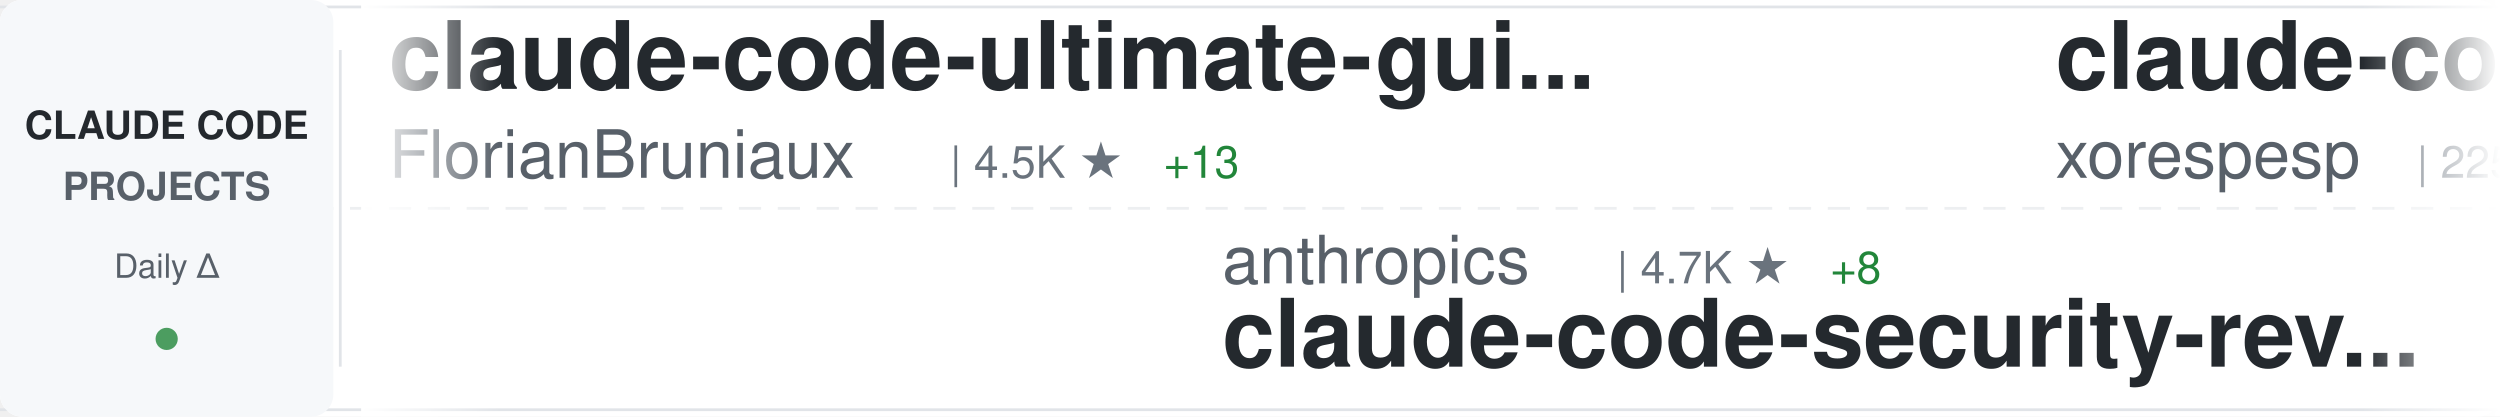
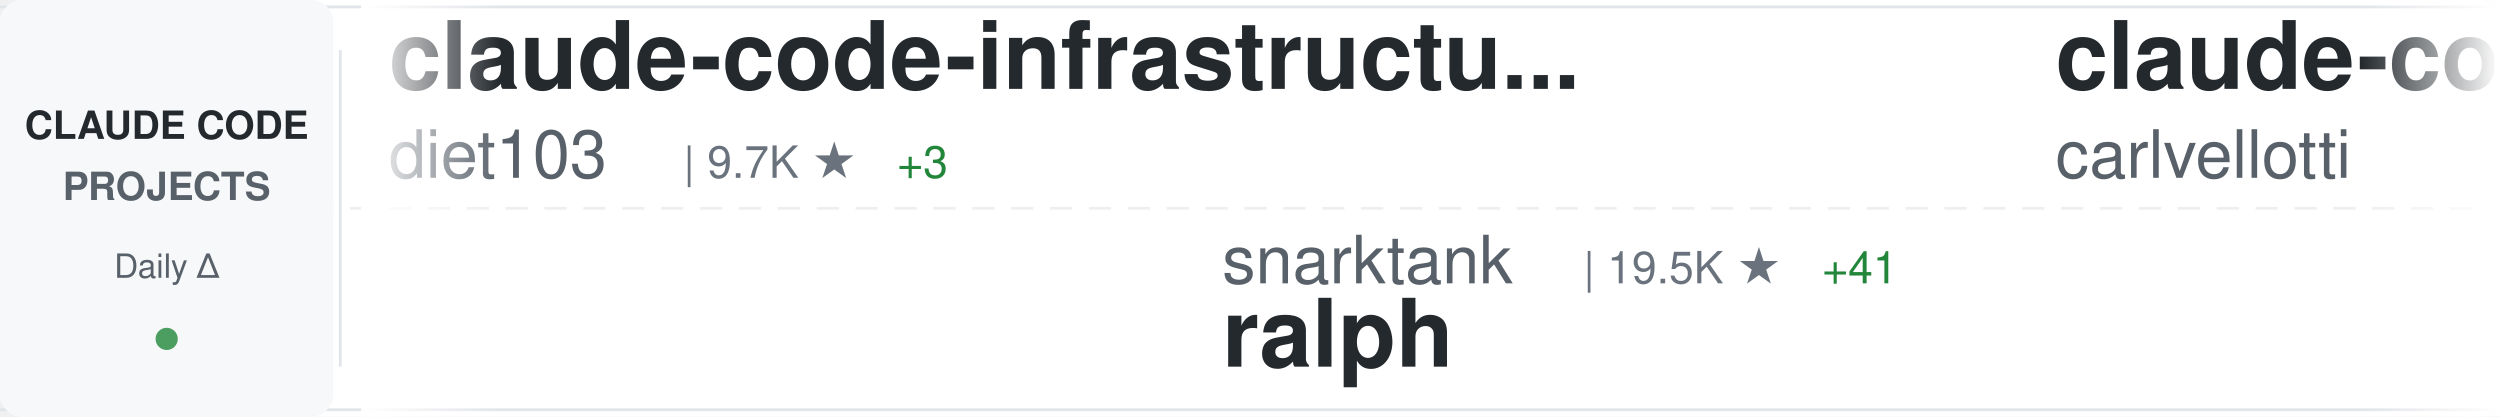
<svg xmlns="http://www.w3.org/2000/svg" width="900" height="150">
  <defs>
    <linearGradient id="awesomeLeftFade" x1="0%" y1="0%" x2="100%" y2="0%">
      <stop offset="0%" style="stop-color:#ffffff;stop-opacity:1" />
      <stop offset="100%" style="stop-color:#ffffff;stop-opacity:0" />
    </linearGradient>
    <linearGradient id="awesomeRightFade" x1="0%" y1="0%" x2="100%" y2="0%">
      <stop offset="0%" style="stop-color:#ffffff;stop-opacity:0" />
      <stop offset="100%" style="stop-color:#ffffff;stop-opacity:1" />
    </linearGradient>
  </defs>
  <rect width="900" height="150" fill="#ffffff" rx="8" />
  <rect x="0" y="2" width="900" height="1" fill="#e1e4e8" />
  <rect x="0" y="147" width="900" height="1" fill="#e1e4e8" />
  <line x1="0" y1="75" x2="900" y2="75" stroke="#e1e4e8" stroke-width="1" stroke-dasharray="8 6" opacity="0.6" />
  <rect x="0" y="0" width="120" height="150" fill="#f6f8fa" rx="8" />
  <text x="60" y="50" font-family="-apple-system, BlinkMacSystemFont, 'Segoe UI', Helvetica, Arial, sans-serif" font-size="14" font-weight="600" fill="#24292e" text-anchor="middle">CLAUDE CODE</text>
  <text x="60" y="72" font-family="-apple-system, BlinkMacSystemFont, 'Segoe UI', Helvetica, Arial, sans-serif" font-size="14" font-weight="600" fill="#586069" text-anchor="middle">PROJECTS</text>
  <text x="60" y="100" font-family="-apple-system, BlinkMacSystemFont, 'Segoe UI', Helvetica, Arial, sans-serif" font-size="12" font-weight="500" fill="#586069" text-anchor="middle">Daily Δ</text>
  <circle cx="60" cy="122" r="4" fill="#22863a" opacity="0.8" />
  <rect x="122" y="18" width="1" height="114" fill="#e1e4e8" />
  <clipPath id="awesomeTickerClip">
    <rect x="130" y="0" width="770" height="150" />
  </clipPath>
  <g clip-path="url(#awesomeTickerClip)">
    <g id="awesomeTickerItems">
      <animateTransform attributeName="transform" attributeType="XML" type="translate" from="0 0" to="-3000 0" dur="54s" repeatCount="indefinite" />
      <g transform="translate(0, 0)">
-         <text x="140" y="32" font-family="-apple-system, BlinkMacSystemFont, 'Segoe UI', Helvetica, Arial, sans-serif" font-size="34" font-weight="600" fill="#24292e">claude-code-ultimate-gui...</text>
-         <text x="140" y="64" font-family="-apple-system, BlinkMacSystemFont, 'Segoe UI', Helvetica, Arial, sans-serif" font-size="24" font-weight="400" fill="#586069">FlorianBruniaux</text>
-         <text x="342" y="64" font-family="-apple-system, BlinkMacSystemFont, 'Segoe UI', Helvetica, Arial, sans-serif" font-size="16" font-weight="500" fill="#6a737d">| 4.5K ★</text>
-         <text x="419" y="64" font-family="-apple-system, BlinkMacSystemFont, 'Segoe UI', Helvetica, Arial, sans-serif" font-size="16" font-weight="500" fill="#22863a"> +13</text>
+         <text x="140" y="32" font-family="-apple-system, BlinkMacSystemFont, 'Segoe UI', Helvetica, Arial, sans-serif" font-size="34" font-weight="600" fill="#24292e">claude-code-infrastructu...</text>
+         <text x="140" y="64" font-family="-apple-system, BlinkMacSystemFont, 'Segoe UI', Helvetica, Arial, sans-serif" font-size="24" font-weight="400" fill="#586069">diet103</text>
+         <text x="246" y="64" font-family="-apple-system, BlinkMacSystemFont, 'Segoe UI', Helvetica, Arial, sans-serif" font-size="16" font-weight="500" fill="#6a737d">| 9.7K ★</text>
+         <text x="323" y="64" font-family="-apple-system, BlinkMacSystemFont, 'Segoe UI', Helvetica, Arial, sans-serif" font-size="16" font-weight="500" fill="#22863a"> +3</text>
      </g>
      <g transform="translate(300, 0)">
-         <text x="140" y="102" font-family="-apple-system, BlinkMacSystemFont, 'Segoe UI', Helvetica, Arial, sans-serif" font-size="24" font-weight="400" fill="#586069">anthropics</text>
-         <text x="282" y="102" font-family="-apple-system, BlinkMacSystemFont, 'Segoe UI', Helvetica, Arial, sans-serif" font-size="16" font-weight="500" fill="#6a737d">| 4.7K ★</text>
-         <text x="359" y="102" font-family="-apple-system, BlinkMacSystemFont, 'Segoe UI', Helvetica, Arial, sans-serif" font-size="16" font-weight="500" fill="#22863a"> +8</text>
-         <text x="140" y="132" font-family="-apple-system, BlinkMacSystemFont, 'Segoe UI', Helvetica, Arial, sans-serif" font-size="34" font-weight="600" fill="#24292e">claude-code-security-rev...</text>
+         <text x="140" y="102" font-family="-apple-system, BlinkMacSystemFont, 'Segoe UI', Helvetica, Arial, sans-serif" font-size="24" font-weight="400" fill="#586069">snarktank</text>
+         <text x="270" y="102" font-family="-apple-system, BlinkMacSystemFont, 'Segoe UI', Helvetica, Arial, sans-serif" font-size="16" font-weight="500" fill="#6a737d">| 19.5K ★</text>
+         <text x="356" y="102" font-family="-apple-system, BlinkMacSystemFont, 'Segoe UI', Helvetica, Arial, sans-serif" font-size="16" font-weight="500" fill="#22863a"> +41</text>
+         <text x="140" y="132" font-family="-apple-system, BlinkMacSystemFont, 'Segoe UI', Helvetica, Arial, sans-serif" font-size="34" font-weight="600" fill="#24292e">ralph</text>
      </g>
      <g transform="translate(600, 0)">
-         <text x="140" y="32" font-family="-apple-system, BlinkMacSystemFont, 'Segoe UI', Helvetica, Arial, sans-serif" font-size="34" font-weight="600" fill="#24292e">claude-code</text>
-         <text x="140" y="64" font-family="-apple-system, BlinkMacSystemFont, 'Segoe UI', Helvetica, Arial, sans-serif" font-size="24" font-weight="400" fill="#586069">xorespesp</text>
-         <text x="270" y="64" font-family="-apple-system, BlinkMacSystemFont, 'Segoe UI', Helvetica, Arial, sans-serif" font-size="16" font-weight="500" fill="#6a737d">| 225 ★</text>
-         <text x="338" y="64" font-family="-apple-system, BlinkMacSystemFont, 'Segoe UI', Helvetica, Arial, sans-serif" font-size="16" font-weight="500" fill="#22863a"> +1</text>
+         <text x="140" y="32" font-family="-apple-system, BlinkMacSystemFont, 'Segoe UI', Helvetica, Arial, sans-serif" font-size="34" font-weight="600" fill="#24292e">claude-code-pm-course</text>
+         <text x="140" y="64" font-family="-apple-system, BlinkMacSystemFont, 'Segoe UI', Helvetica, Arial, sans-serif" font-size="24" font-weight="400" fill="#586069">carlvellotti</text>
+         <text x="306" y="64" font-family="-apple-system, BlinkMacSystemFont, 'Segoe UI', Helvetica, Arial, sans-serif" font-size="16" font-weight="500" fill="#6a737d">| 2.0K ★</text>
+         <text x="383" y="64" font-family="-apple-system, BlinkMacSystemFont, 'Segoe UI', Helvetica, Arial, sans-serif" font-size="16" font-weight="500" fill="#22863a"> +3</text>
      </g>
      <g transform="translate(900, 0)">
-         <text x="140" y="102" font-family="-apple-system, BlinkMacSystemFont, 'Segoe UI', Helvetica, Arial, sans-serif" font-size="24" font-weight="400" fill="#586069">frankbria</text>
-         <text x="270" y="102" font-family="-apple-system, BlinkMacSystemFont, 'Segoe UI', Helvetica, Arial, sans-serif" font-size="16" font-weight="500" fill="#6a737d">| 9.2K ★</text>
-         <text x="347" y="102" font-family="-apple-system, BlinkMacSystemFont, 'Segoe UI', Helvetica, Arial, sans-serif" font-size="16" font-weight="500" fill="#22863a"> +3</text>
-         <text x="140" y="132" font-family="-apple-system, BlinkMacSystemFont, 'Segoe UI', Helvetica, Arial, sans-serif" font-size="34" font-weight="600" fill="#24292e">ralph-claude-code</text>
+         <text x="140" y="102" font-family="-apple-system, BlinkMacSystemFont, 'Segoe UI', Helvetica, Arial, sans-serif" font-size="24" font-weight="400" fill="#586069">1rgs</text>
+         <text x="210" y="102" font-family="-apple-system, BlinkMacSystemFont, 'Segoe UI', Helvetica, Arial, sans-serif" font-size="16" font-weight="500" fill="#6a737d">| 3.6K ★</text>
+         <text x="287" y="102" font-family="-apple-system, BlinkMacSystemFont, 'Segoe UI', Helvetica, Arial, sans-serif" font-size="16" font-weight="500" fill="#22863a"> +3</text>
+         <text x="140" y="132" font-family="-apple-system, BlinkMacSystemFont, 'Segoe UI', Helvetica, Arial, sans-serif" font-size="34" font-weight="600" fill="#24292e">claude-code-proxy</text>
      </g>
      <g transform="translate(1200, 0)">
-         <text x="140" y="32" font-family="-apple-system, BlinkMacSystemFont, 'Segoe UI', Helvetica, Arial, sans-serif" font-size="34" font-weight="600" fill="#24292e">claude_code_src</text>
-         <text x="140" y="64" font-family="-apple-system, BlinkMacSystemFont, 'Segoe UI', Helvetica, Arial, sans-serif" font-size="24" font-weight="400" fill="#586069">ponponon</text>
-         <text x="258" y="64" font-family="-apple-system, BlinkMacSystemFont, 'Segoe UI', Helvetica, Arial, sans-serif" font-size="16" font-weight="500" fill="#6a737d">| 2.2K ★</text>
-         <text x="335" y="64" font-family="-apple-system, BlinkMacSystemFont, 'Segoe UI', Helvetica, Arial, sans-serif" font-size="16" font-weight="500" fill="#22863a"> +2</text>
+         <text x="140" y="32" font-family="-apple-system, BlinkMacSystemFont, 'Segoe UI', Helvetica, Arial, sans-serif" font-size="34" font-weight="600" fill="#24292e">my-claude-code-setup</text>
+         <text x="140" y="64" font-family="-apple-system, BlinkMacSystemFont, 'Segoe UI', Helvetica, Arial, sans-serif" font-size="24" font-weight="400" fill="#586069">centminmod</text>
+         <text x="282" y="64" font-family="-apple-system, BlinkMacSystemFont, 'Segoe UI', Helvetica, Arial, sans-serif" font-size="16" font-weight="500" fill="#6a737d">| 2.3K ★</text>
+         <text x="359" y="64" font-family="-apple-system, BlinkMacSystemFont, 'Segoe UI', Helvetica, Arial, sans-serif" font-size="16" font-weight="500" fill="#22863a"> +2</text>
      </g>
      <g transform="translate(1500, 0)">
-         <text x="140" y="102" font-family="-apple-system, BlinkMacSystemFont, 'Segoe UI', Helvetica, Arial, sans-serif" font-size="24" font-weight="400" fill="#586069">carlvellotti</text>
-         <text x="306" y="102" font-family="-apple-system, BlinkMacSystemFont, 'Segoe UI', Helvetica, Arial, sans-serif" font-size="16" font-weight="500" fill="#6a737d">| 2.0K ★</text>
-         <text x="383" y="102" font-family="-apple-system, BlinkMacSystemFont, 'Segoe UI', Helvetica, Arial, sans-serif" font-size="16" font-weight="500" fill="#22863a"> +2</text>
-         <text x="140" y="132" font-family="-apple-system, BlinkMacSystemFont, 'Segoe UI', Helvetica, Arial, sans-serif" font-size="34" font-weight="600" fill="#24292e">claude-code-pm-course</text>
+         <text x="140" y="102" font-family="-apple-system, BlinkMacSystemFont, 'Segoe UI', Helvetica, Arial, sans-serif" font-size="24" font-weight="400" fill="#586069">oboard</text>
+         <text x="234" y="102" font-family="-apple-system, BlinkMacSystemFont, 'Segoe UI', Helvetica, Arial, sans-serif" font-size="16" font-weight="500" fill="#6a737d">| 3.1K ★</text>
+         <text x="311" y="102" font-family="-apple-system, BlinkMacSystemFont, 'Segoe UI', Helvetica, Arial, sans-serif" font-size="16" font-weight="500" fill="#22863a"> +3</text>
+         <text x="140" y="132" font-family="-apple-system, BlinkMacSystemFont, 'Segoe UI', Helvetica, Arial, sans-serif" font-size="34" font-weight="600" fill="#24292e">claude-code-rev</text>
      </g>
      <g transform="translate(1800, 0)">
-         <text x="140" y="32" font-family="-apple-system, BlinkMacSystemFont, 'Segoe UI', Helvetica, Arial, sans-serif" font-size="34" font-weight="600" fill="#24292e">claude-code</text>
-         <text x="140" y="64" font-family="-apple-system, BlinkMacSystemFont, 'Segoe UI', Helvetica, Arial, sans-serif" font-size="24" font-weight="400" fill="#586069">jarmuine</text>
-         <text x="258" y="64" font-family="-apple-system, BlinkMacSystemFont, 'Segoe UI', Helvetica, Arial, sans-serif" font-size="16" font-weight="500" fill="#6a737d">| 2.2K ★</text>
+         <text x="140" y="32" font-family="-apple-system, BlinkMacSystemFont, 'Segoe UI', Helvetica, Arial, sans-serif" font-size="34" font-weight="600" fill="#24292e">ralph-claude-code</text>
+         <text x="140" y="64" font-family="-apple-system, BlinkMacSystemFont, 'Segoe UI', Helvetica, Arial, sans-serif" font-size="24" font-weight="400" fill="#586069">frankbria</text>
+         <text x="270" y="64" font-family="-apple-system, BlinkMacSystemFont, 'Segoe UI', Helvetica, Arial, sans-serif" font-size="16" font-weight="500" fill="#6a737d">| 9.2K ★</text>
+         <text x="347" y="64" font-family="-apple-system, BlinkMacSystemFont, 'Segoe UI', Helvetica, Arial, sans-serif" font-size="16" font-weight="500" fill="#22863a"> +4</text>
      </g>
      <g transform="translate(2100, 0)">
-         <text x="140" y="102" font-family="-apple-system, BlinkMacSystemFont, 'Segoe UI', Helvetica, Arial, sans-serif" font-size="24" font-weight="400" fill="#586069">KPR111</text>
-         <text x="234" y="102" font-family="-apple-system, BlinkMacSystemFont, 'Segoe UI', Helvetica, Arial, sans-serif" font-size="16" font-weight="500" fill="#6a737d">| 17 ★</text>
-         <text x="140" y="132" font-family="-apple-system, BlinkMacSystemFont, 'Segoe UI', Helvetica, Arial, sans-serif" font-size="34" font-weight="600" fill="#24292e">Claude-Code</text>
+         <text x="140" y="102" font-family="-apple-system, BlinkMacSystemFont, 'Segoe UI', Helvetica, Arial, sans-serif" font-size="24" font-weight="400" fill="#586069">VoltAgent</text>
+         <text x="270" y="102" font-family="-apple-system, BlinkMacSystemFont, 'Segoe UI', Helvetica, Arial, sans-serif" font-size="16" font-weight="500" fill="#6a737d">| 20.4K ★</text>
+         <text x="356" y="102" font-family="-apple-system, BlinkMacSystemFont, 'Segoe UI', Helvetica, Arial, sans-serif" font-size="16" font-weight="500" fill="#22863a"> +64</text>
+         <text x="140" y="132" font-family="-apple-system, BlinkMacSystemFont, 'Segoe UI', Helvetica, Arial, sans-serif" font-size="34" font-weight="600" fill="#24292e">awesome-claude-code-suba...</text>
      </g>
      <g transform="translate(2400, 0)">
-         <text x="140" y="32" font-family="-apple-system, BlinkMacSystemFont, 'Segoe UI', Helvetica, Arial, sans-serif" font-size="34" font-weight="600" fill="#24292e">claude-coder</text>
-         <text x="140" y="64" font-family="-apple-system, BlinkMacSystemFont, 'Segoe UI', Helvetica, Arial, sans-serif" font-size="24" font-weight="400" fill="#586069">kodu-ai</text>
-         <text x="246" y="64" font-family="-apple-system, BlinkMacSystemFont, 'Segoe UI', Helvetica, Arial, sans-serif" font-size="16" font-weight="500" fill="#6a737d">| 5.3K ★</text>
+         <text x="140" y="32" font-family="-apple-system, BlinkMacSystemFont, 'Segoe UI', Helvetica, Arial, sans-serif" font-size="34" font-weight="600" fill="#24292e">claude-code-source-build</text>
+         <text x="140" y="64" font-family="-apple-system, BlinkMacSystemFont, 'Segoe UI', Helvetica, Arial, sans-serif" font-size="24" font-weight="400" fill="#586069">andrew-kramer-inno</text>
+         <text x="378" y="64" font-family="-apple-system, BlinkMacSystemFont, 'Segoe UI', Helvetica, Arial, sans-serif" font-size="16" font-weight="500" fill="#6a737d">| 590 ★</text>
      </g>
      <g transform="translate(2700, 0)">
-         <text x="140" y="102" font-family="-apple-system, BlinkMacSystemFont, 'Segoe UI', Helvetica, Arial, sans-serif" font-size="24" font-weight="400" fill="#586069">Alishahryar1</text>
-         <text x="306" y="102" font-family="-apple-system, BlinkMacSystemFont, 'Segoe UI', Helvetica, Arial, sans-serif" font-size="16" font-weight="500" fill="#6a737d">| 28.7K ★</text>
-         <text x="392" y="102" font-family="-apple-system, BlinkMacSystemFont, 'Segoe UI', Helvetica, Arial, sans-serif" font-size="16" font-weight="500" fill="#22863a"> +561</text>
-         <text x="140" y="132" font-family="-apple-system, BlinkMacSystemFont, 'Segoe UI', Helvetica, Arial, sans-serif" font-size="34" font-weight="600" fill="#24292e">free-claude-code</text>
+         <text x="140" y="102" font-family="-apple-system, BlinkMacSystemFont, 'Segoe UI', Helvetica, Arial, sans-serif" font-size="24" font-weight="400" fill="#586069">repowise-dev</text>
+         <text x="306" y="102" font-family="-apple-system, BlinkMacSystemFont, 'Segoe UI', Helvetica, Arial, sans-serif" font-size="16" font-weight="500" fill="#6a737d">| 1.1K ★</text>
+         <text x="383" y="102" font-family="-apple-system, BlinkMacSystemFont, 'Segoe UI', Helvetica, Arial, sans-serif" font-size="16" font-weight="500" fill="#22863a"> +3</text>
+         <text x="140" y="132" font-family="-apple-system, BlinkMacSystemFont, 'Segoe UI', Helvetica, Arial, sans-serif" font-size="34" font-weight="600" fill="#24292e">claude-code-prompts</text>
      </g>
      <g transform="translate(3000, 0)">
-         <text x="140" y="32" font-family="-apple-system, BlinkMacSystemFont, 'Segoe UI', Helvetica, Arial, sans-serif" font-size="34" font-weight="600" fill="#24292e">claude-code-ultimate-gui...</text>
-         <text x="140" y="64" font-family="-apple-system, BlinkMacSystemFont, 'Segoe UI', Helvetica, Arial, sans-serif" font-size="24" font-weight="400" fill="#586069">FlorianBruniaux</text>
-         <text x="342" y="64" font-family="-apple-system, BlinkMacSystemFont, 'Segoe UI', Helvetica, Arial, sans-serif" font-size="16" font-weight="500" fill="#6a737d">| 4.5K ★</text>
-         <text x="419" y="64" font-family="-apple-system, BlinkMacSystemFont, 'Segoe UI', Helvetica, Arial, sans-serif" font-size="16" font-weight="500" fill="#22863a"> +13</text>
+         <text x="140" y="32" font-family="-apple-system, BlinkMacSystemFont, 'Segoe UI', Helvetica, Arial, sans-serif" font-size="34" font-weight="600" fill="#24292e">claude-code-infrastructu...</text>
+         <text x="140" y="64" font-family="-apple-system, BlinkMacSystemFont, 'Segoe UI', Helvetica, Arial, sans-serif" font-size="24" font-weight="400" fill="#586069">diet103</text>
+         <text x="246" y="64" font-family="-apple-system, BlinkMacSystemFont, 'Segoe UI', Helvetica, Arial, sans-serif" font-size="16" font-weight="500" fill="#6a737d">| 9.7K ★</text>
+         <text x="323" y="64" font-family="-apple-system, BlinkMacSystemFont, 'Segoe UI', Helvetica, Arial, sans-serif" font-size="16" font-weight="500" fill="#22863a"> +3</text>
      </g>
      <g transform="translate(3300, 0)">
-         <text x="140" y="102" font-family="-apple-system, BlinkMacSystemFont, 'Segoe UI', Helvetica, Arial, sans-serif" font-size="24" font-weight="400" fill="#586069">anthropics</text>
-         <text x="282" y="102" font-family="-apple-system, BlinkMacSystemFont, 'Segoe UI', Helvetica, Arial, sans-serif" font-size="16" font-weight="500" fill="#6a737d">| 4.7K ★</text>
-         <text x="359" y="102" font-family="-apple-system, BlinkMacSystemFont, 'Segoe UI', Helvetica, Arial, sans-serif" font-size="16" font-weight="500" fill="#22863a"> +8</text>
-         <text x="140" y="132" font-family="-apple-system, BlinkMacSystemFont, 'Segoe UI', Helvetica, Arial, sans-serif" font-size="34" font-weight="600" fill="#24292e">claude-code-security-rev...</text>
+         <text x="140" y="102" font-family="-apple-system, BlinkMacSystemFont, 'Segoe UI', Helvetica, Arial, sans-serif" font-size="24" font-weight="400" fill="#586069">snarktank</text>
+         <text x="270" y="102" font-family="-apple-system, BlinkMacSystemFont, 'Segoe UI', Helvetica, Arial, sans-serif" font-size="16" font-weight="500" fill="#6a737d">| 19.5K ★</text>
+         <text x="356" y="102" font-family="-apple-system, BlinkMacSystemFont, 'Segoe UI', Helvetica, Arial, sans-serif" font-size="16" font-weight="500" fill="#22863a"> +41</text>
+         <text x="140" y="132" font-family="-apple-system, BlinkMacSystemFont, 'Segoe UI', Helvetica, Arial, sans-serif" font-size="34" font-weight="600" fill="#24292e">ralph</text>
      </g>
      <g transform="translate(3600, 0)">
-         <text x="140" y="32" font-family="-apple-system, BlinkMacSystemFont, 'Segoe UI', Helvetica, Arial, sans-serif" font-size="34" font-weight="600" fill="#24292e">claude-code</text>
-         <text x="140" y="64" font-family="-apple-system, BlinkMacSystemFont, 'Segoe UI', Helvetica, Arial, sans-serif" font-size="24" font-weight="400" fill="#586069">xorespesp</text>
-         <text x="270" y="64" font-family="-apple-system, BlinkMacSystemFont, 'Segoe UI', Helvetica, Arial, sans-serif" font-size="16" font-weight="500" fill="#6a737d">| 225 ★</text>
-         <text x="338" y="64" font-family="-apple-system, BlinkMacSystemFont, 'Segoe UI', Helvetica, Arial, sans-serif" font-size="16" font-weight="500" fill="#22863a"> +1</text>
+         <text x="140" y="32" font-family="-apple-system, BlinkMacSystemFont, 'Segoe UI', Helvetica, Arial, sans-serif" font-size="34" font-weight="600" fill="#24292e">claude-code-pm-course</text>
+         <text x="140" y="64" font-family="-apple-system, BlinkMacSystemFont, 'Segoe UI', Helvetica, Arial, sans-serif" font-size="24" font-weight="400" fill="#586069">carlvellotti</text>
+         <text x="306" y="64" font-family="-apple-system, BlinkMacSystemFont, 'Segoe UI', Helvetica, Arial, sans-serif" font-size="16" font-weight="500" fill="#6a737d">| 2.0K ★</text>
+         <text x="383" y="64" font-family="-apple-system, BlinkMacSystemFont, 'Segoe UI', Helvetica, Arial, sans-serif" font-size="16" font-weight="500" fill="#22863a"> +3</text>
      </g>
      <g transform="translate(3900, 0)">
-         <text x="140" y="102" font-family="-apple-system, BlinkMacSystemFont, 'Segoe UI', Helvetica, Arial, sans-serif" font-size="24" font-weight="400" fill="#586069">frankbria</text>
-         <text x="270" y="102" font-family="-apple-system, BlinkMacSystemFont, 'Segoe UI', Helvetica, Arial, sans-serif" font-size="16" font-weight="500" fill="#6a737d">| 9.2K ★</text>
-         <text x="347" y="102" font-family="-apple-system, BlinkMacSystemFont, 'Segoe UI', Helvetica, Arial, sans-serif" font-size="16" font-weight="500" fill="#22863a"> +3</text>
-         <text x="140" y="132" font-family="-apple-system, BlinkMacSystemFont, 'Segoe UI', Helvetica, Arial, sans-serif" font-size="34" font-weight="600" fill="#24292e">ralph-claude-code</text>
+         <text x="140" y="102" font-family="-apple-system, BlinkMacSystemFont, 'Segoe UI', Helvetica, Arial, sans-serif" font-size="24" font-weight="400" fill="#586069">1rgs</text>
+         <text x="210" y="102" font-family="-apple-system, BlinkMacSystemFont, 'Segoe UI', Helvetica, Arial, sans-serif" font-size="16" font-weight="500" fill="#6a737d">| 3.6K ★</text>
+         <text x="287" y="102" font-family="-apple-system, BlinkMacSystemFont, 'Segoe UI', Helvetica, Arial, sans-serif" font-size="16" font-weight="500" fill="#22863a"> +3</text>
+         <text x="140" y="132" font-family="-apple-system, BlinkMacSystemFont, 'Segoe UI', Helvetica, Arial, sans-serif" font-size="34" font-weight="600" fill="#24292e">claude-code-proxy</text>
      </g>
    </g>
  </g>
  <rect x="130" y="0" width="50" height="150" fill="url(#awesomeLeftFade)" />
  <rect x="850" y="0" width="50" height="150" fill="url(#awesomeRightFade)" />
</svg>
